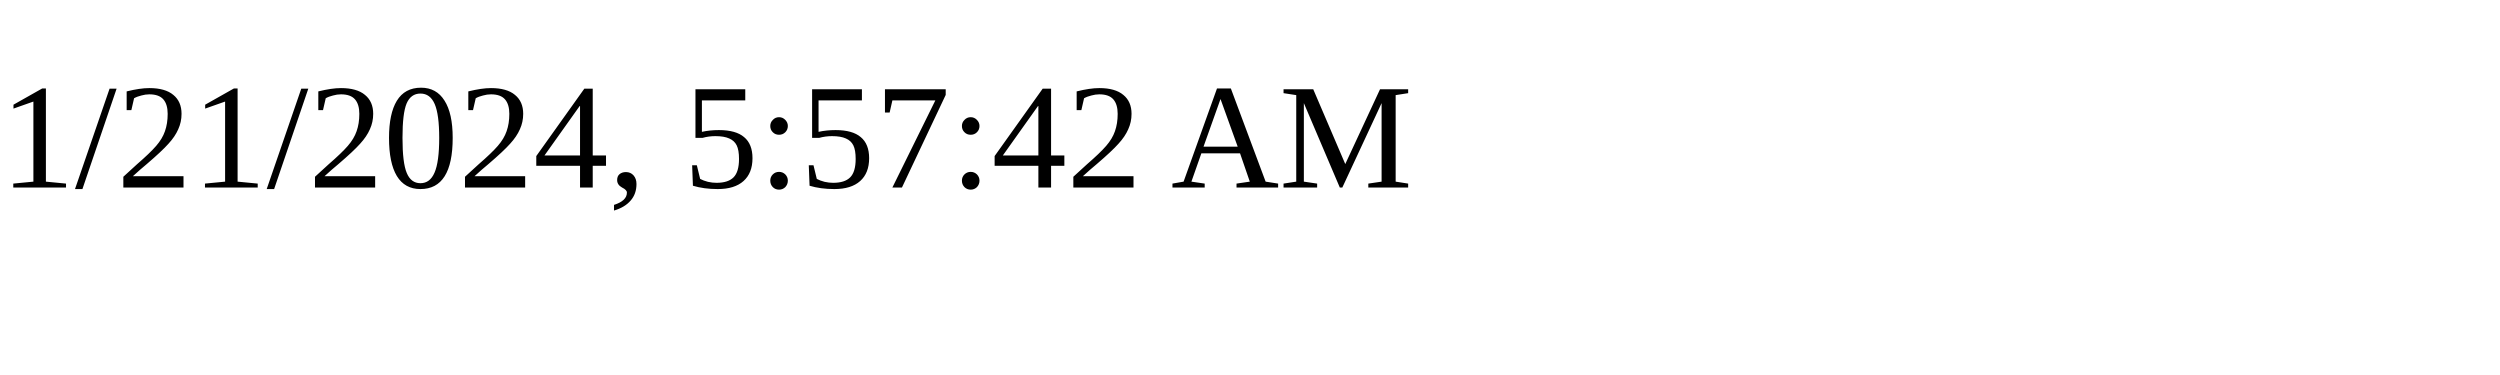
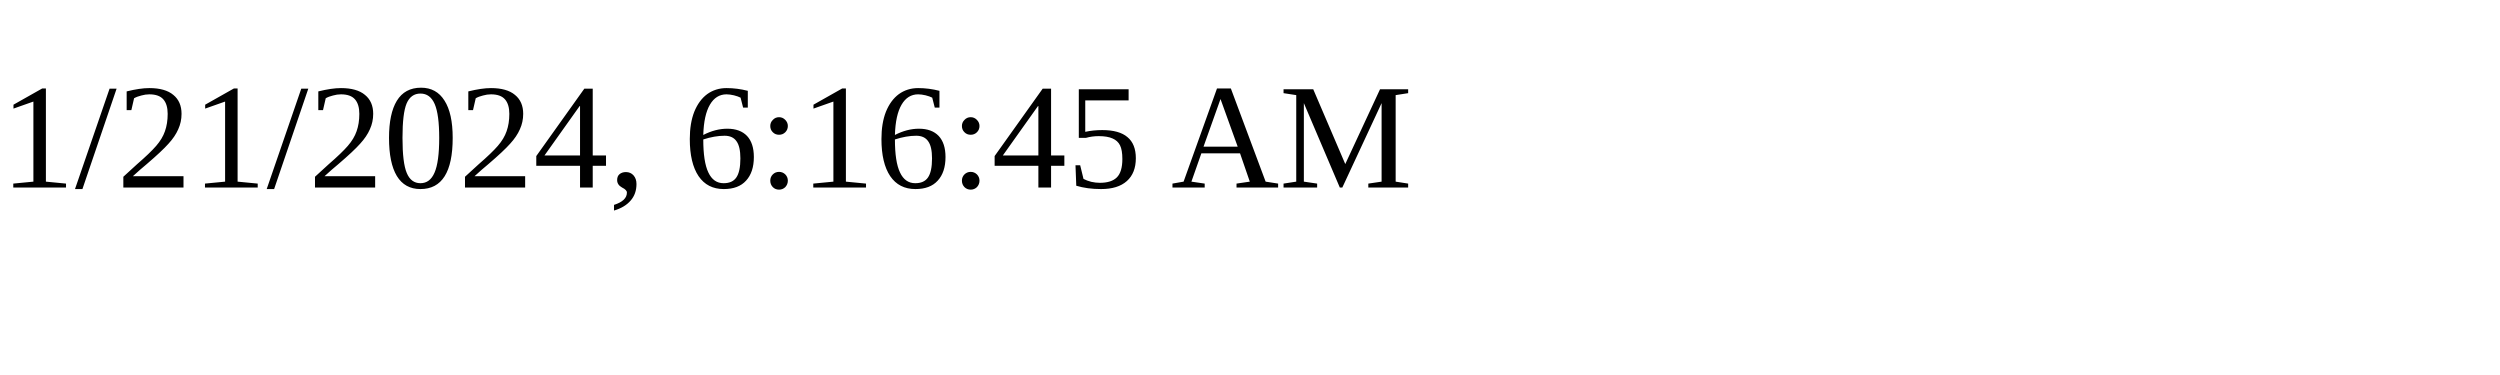
<svg xmlns="http://www.w3.org/2000/svg" height="30" width="200">
-   <text x="0" y="15">1/21/2024, 5:57:42 AM</text>
+   <text x="0" y="15">1/21/2024, 6:16:45 AM</text>
</svg>
